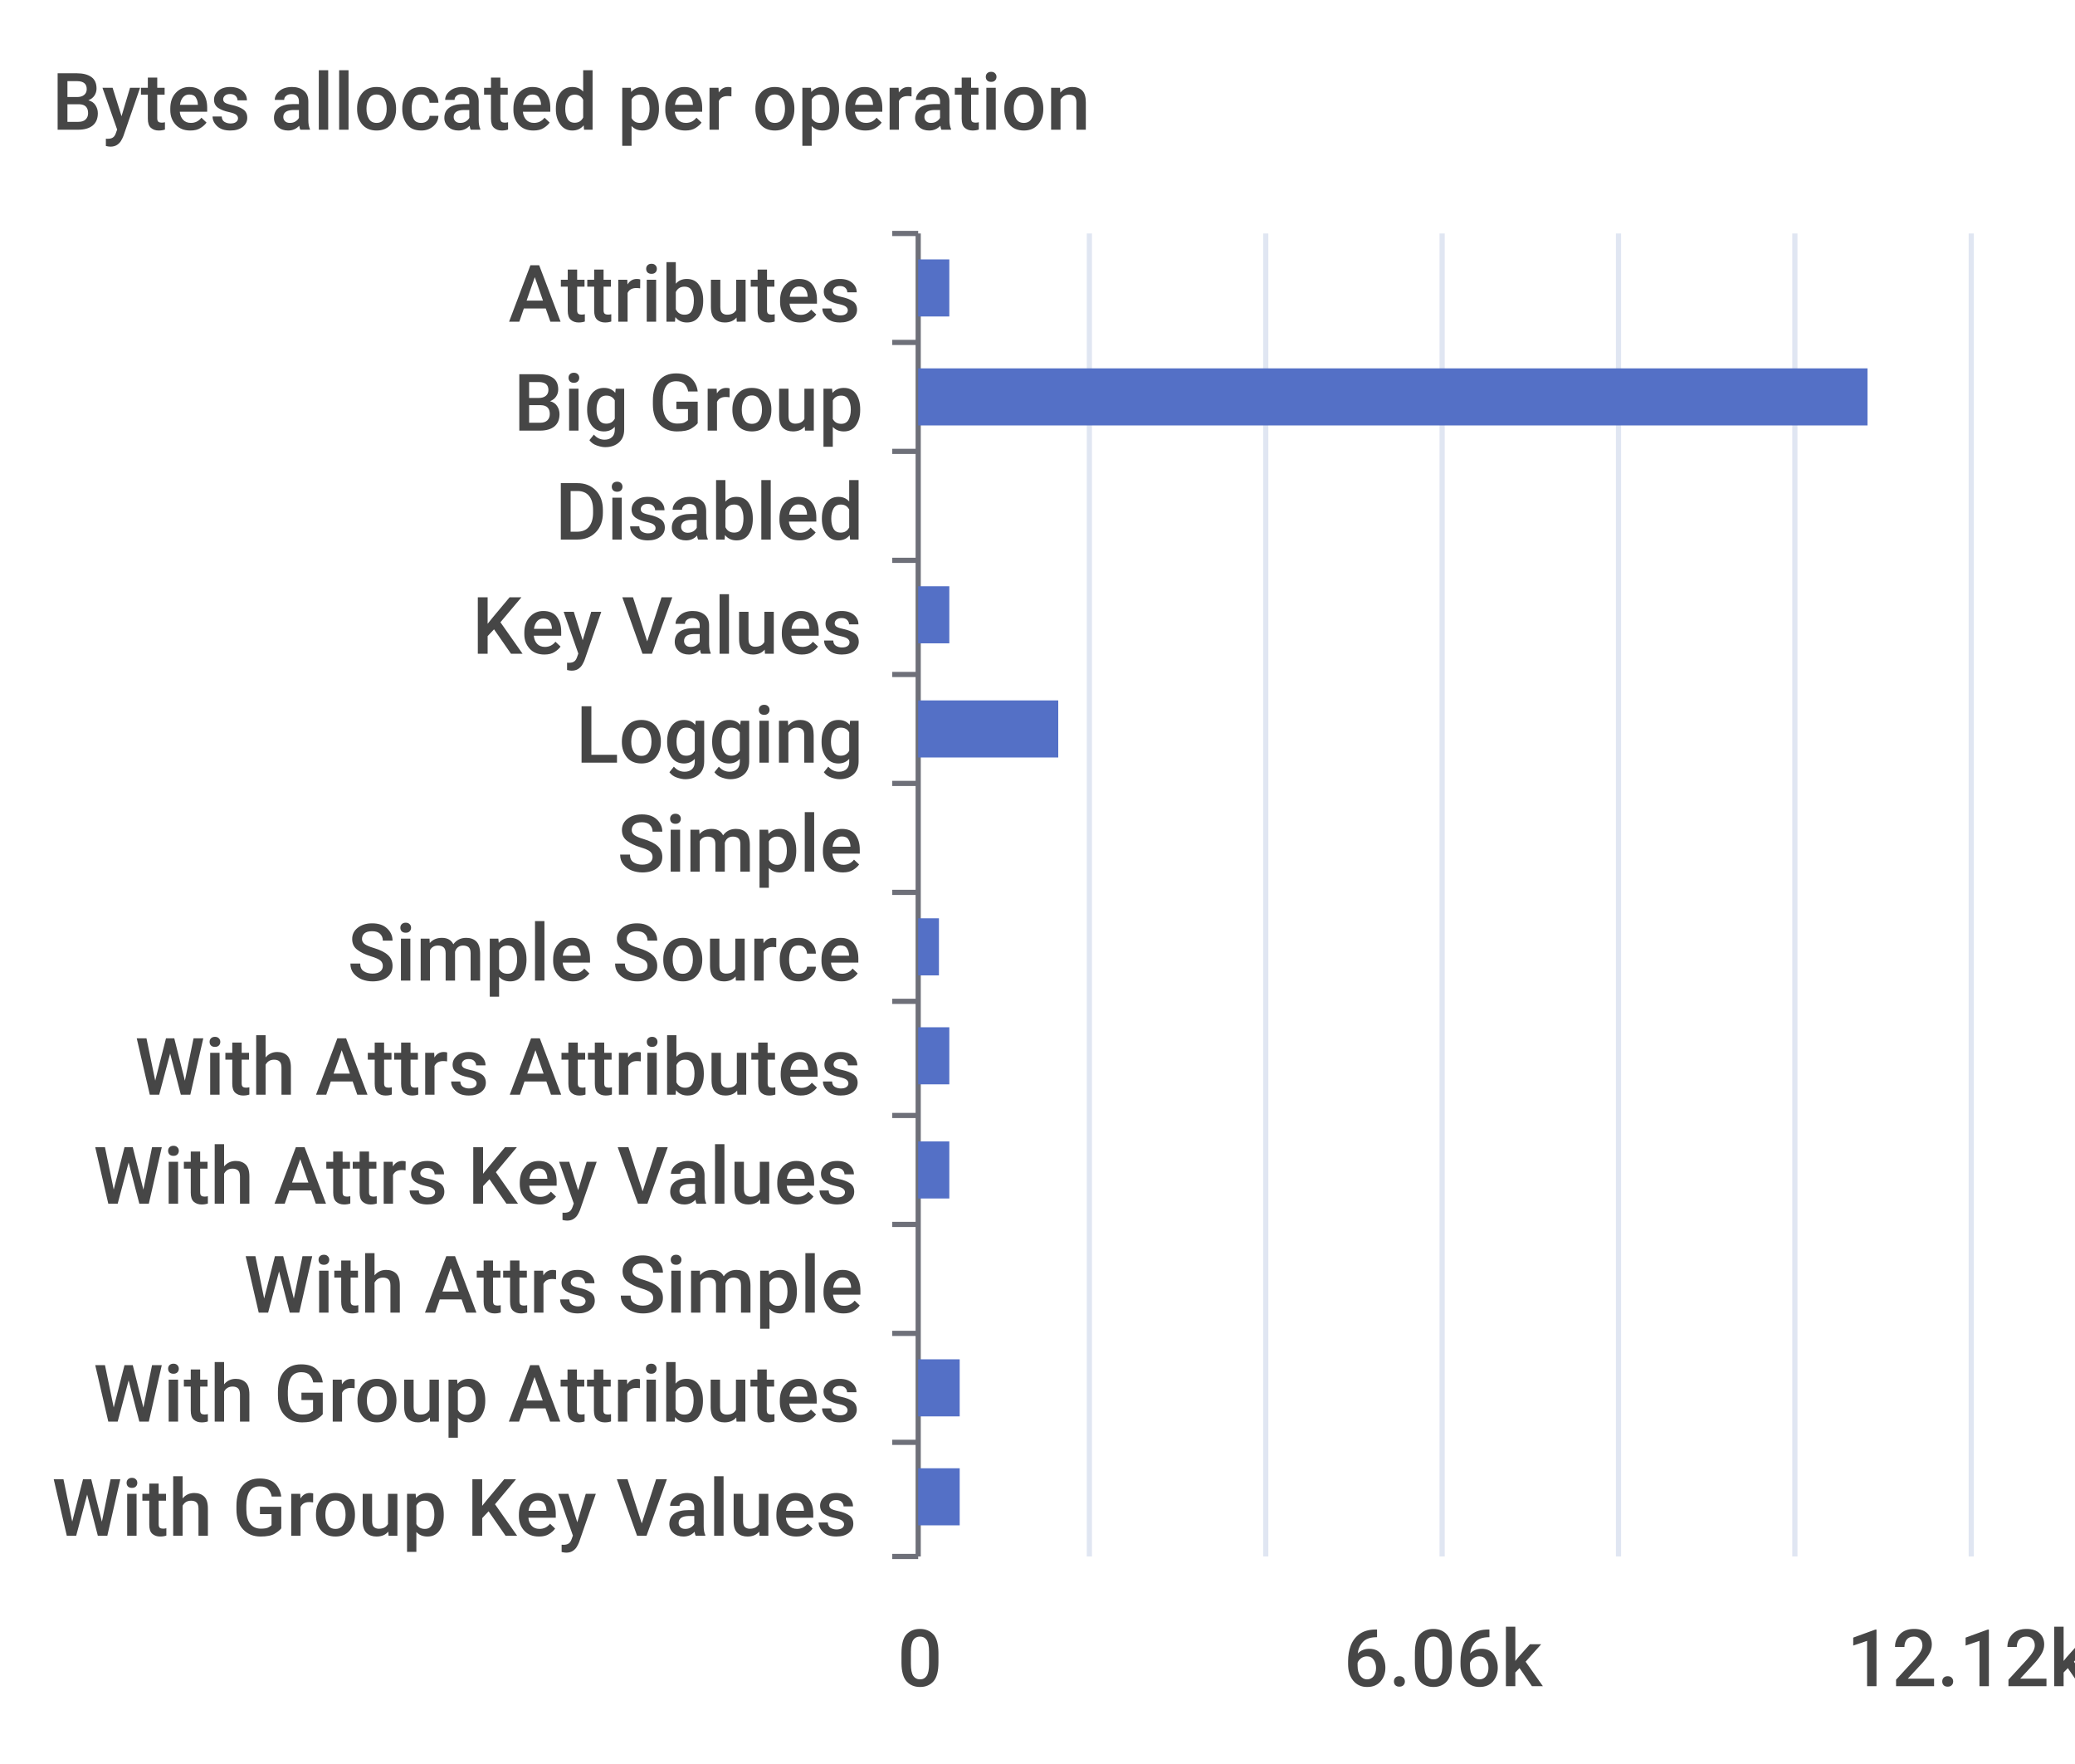
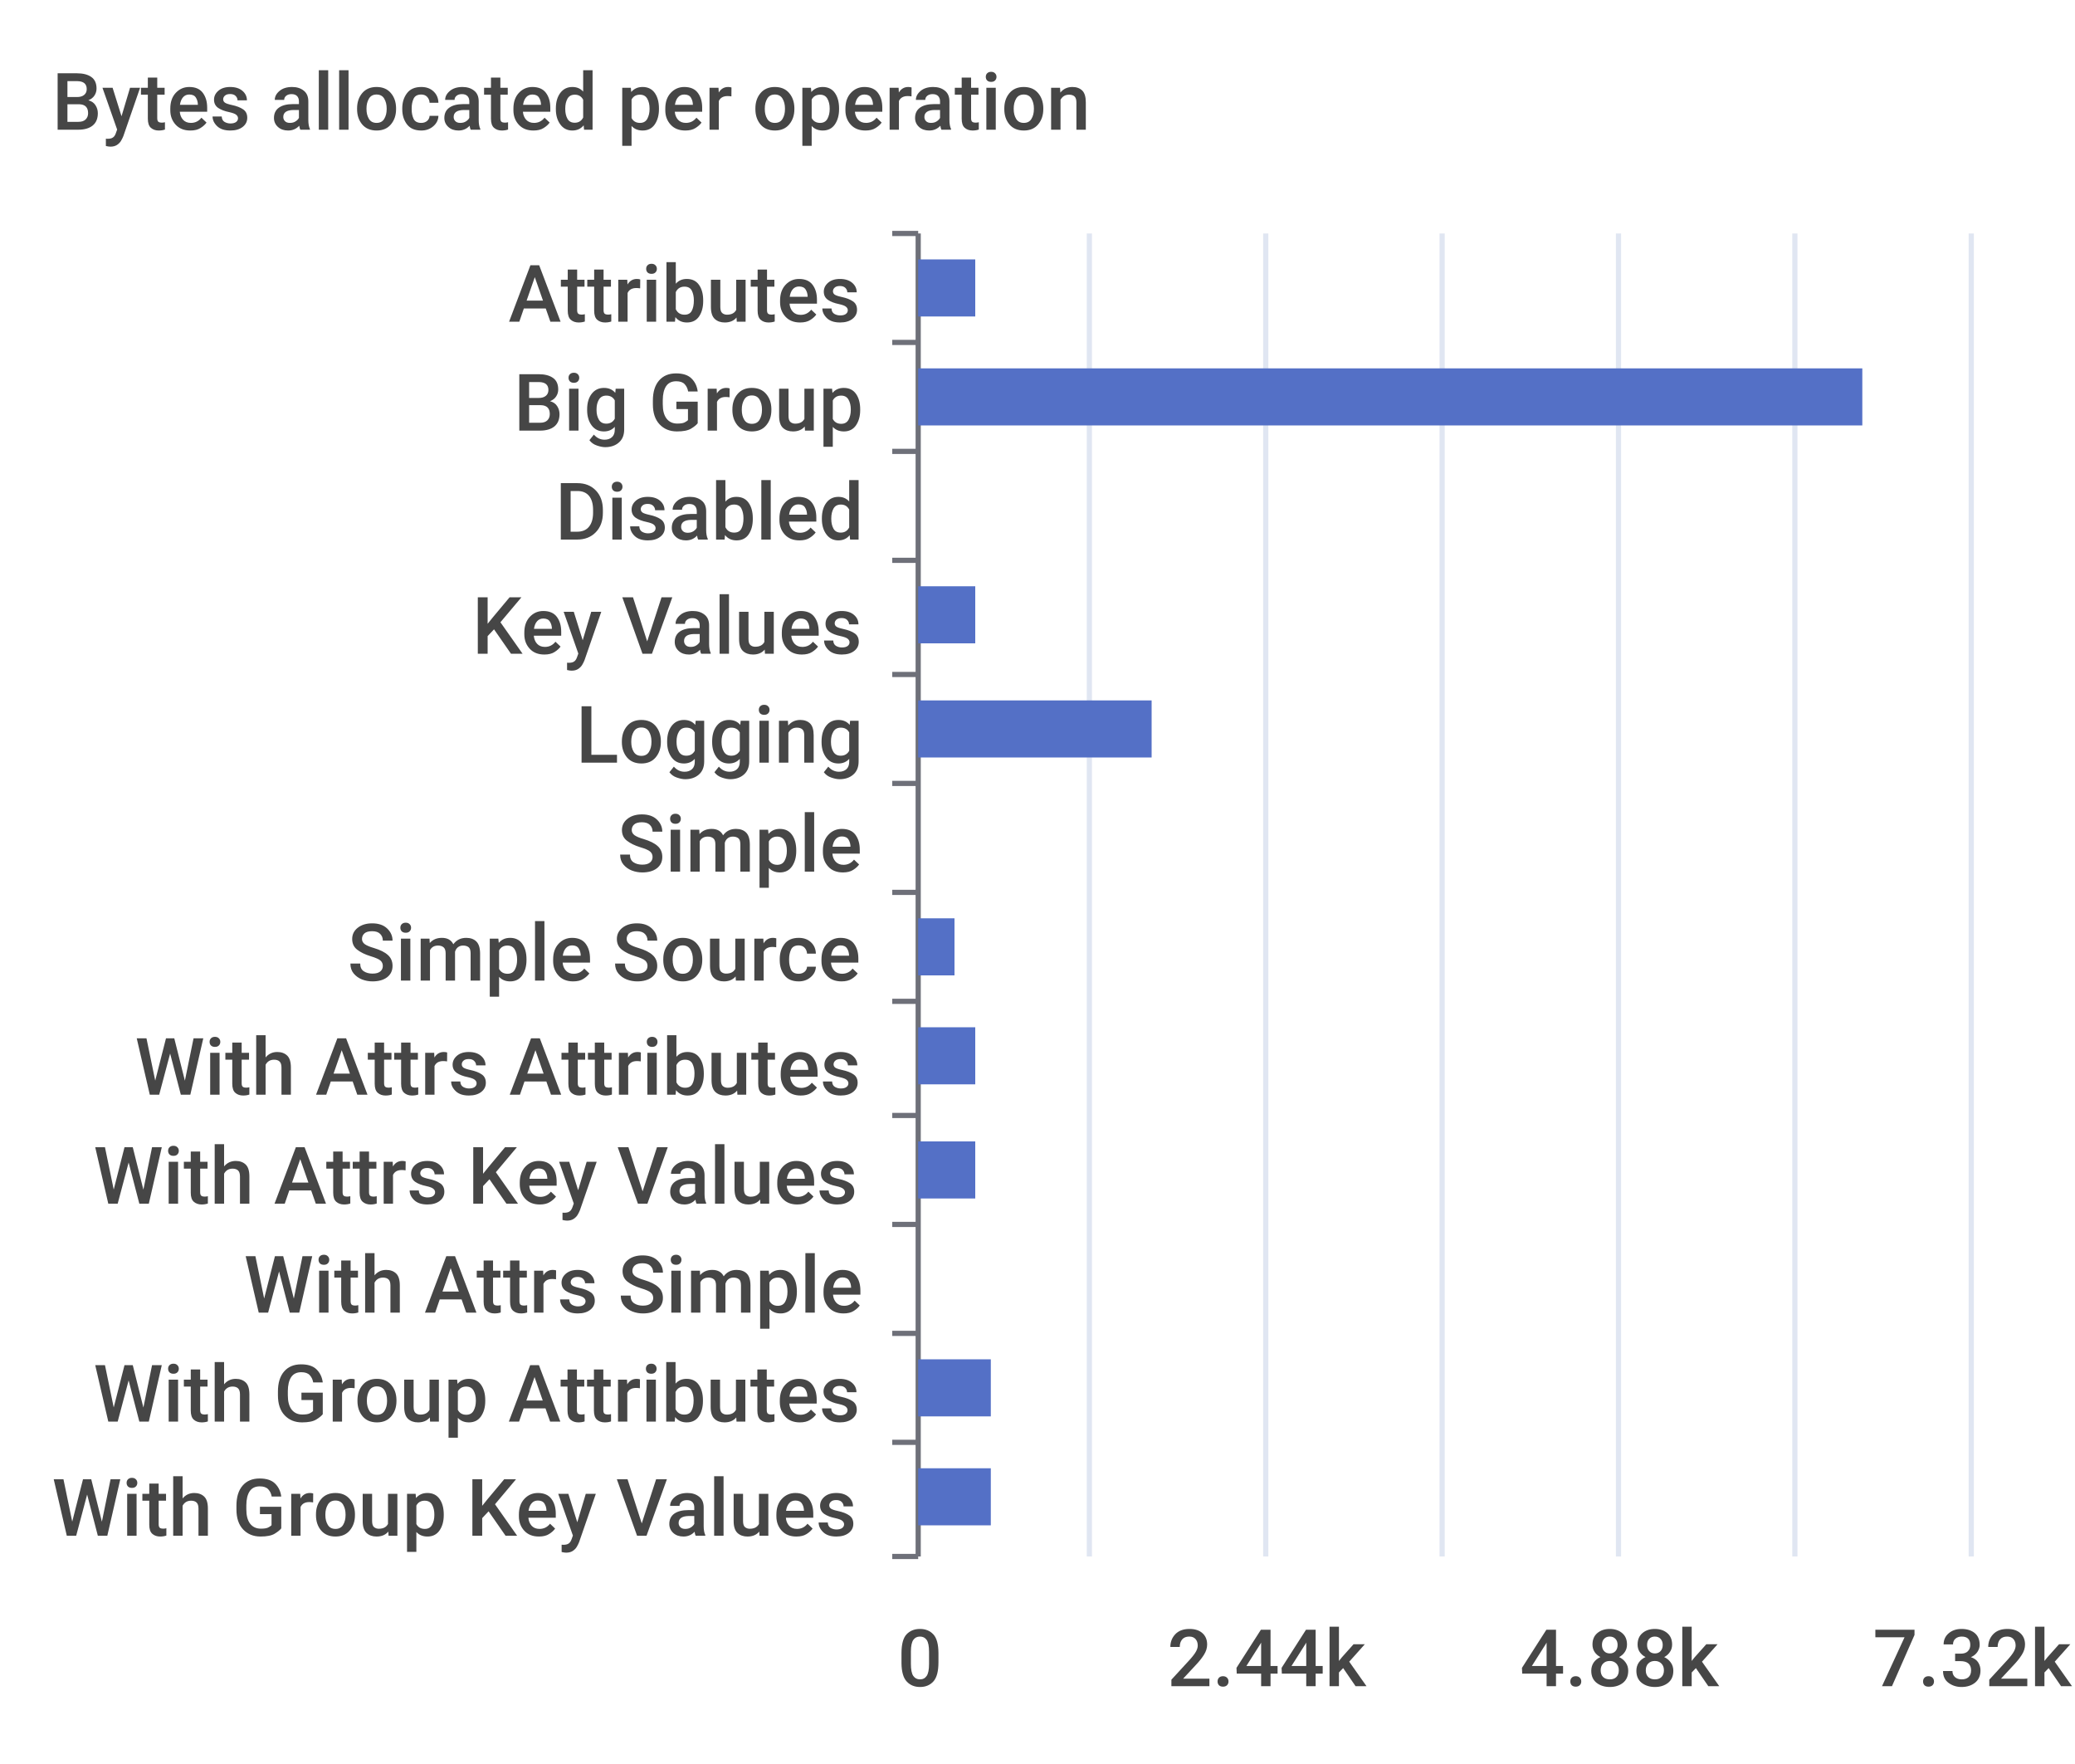
<svg xmlns="http://www.w3.org/2000/svg" width="400" height="340">\n<path d="M 0 0 L 400 0 L 400 340 L 0 340 L 0 0" style="stroke-width:0;stroke:none;fill:rgba(255,255,255,1.0)" />
  <text x="10" y="25" style="stroke-width:0;stroke:none;fill:rgba(70,70,70,1.0);font-size:15.3px;font-family:'Roboto Medium',sans-serif">Bytes allocated per operation</text>
  <path d="M 172 45 L 177 45" style="stroke-width:1;stroke:rgba(110,112,121,1.0);fill:none" />
  <path d="M 172 66 L 177 66" style="stroke-width:1;stroke:rgba(110,112,121,1.0);fill:none" />
  <path d="M 172 87 L 177 87" style="stroke-width:1;stroke:rgba(110,112,121,1.0);fill:none" />
  <path d="M 172 108 L 177 108" style="stroke-width:1;stroke:rgba(110,112,121,1.0);fill:none" />
  <path d="M 172 130 L 177 130" style="stroke-width:1;stroke:rgba(110,112,121,1.0);fill:none" />
  <path d="M 172 151 L 177 151" style="stroke-width:1;stroke:rgba(110,112,121,1.0);fill:none" />
  <path d="M 172 172 L 177 172" style="stroke-width:1;stroke:rgba(110,112,121,1.0);fill:none" />
  <path d="M 172 193 L 177 193" style="stroke-width:1;stroke:rgba(110,112,121,1.0);fill:none" />
  <path d="M 172 215 L 177 215" style="stroke-width:1;stroke:rgba(110,112,121,1.0);fill:none" />
  <path d="M 172 236 L 177 236" style="stroke-width:1;stroke:rgba(110,112,121,1.0);fill:none" />
  <path d="M 172 257 L 177 257" style="stroke-width:1;stroke:rgba(110,112,121,1.0);fill:none" />
  <path d="M 172 278 L 177 278" style="stroke-width:1;stroke:rgba(110,112,121,1.0);fill:none" />
  <path d="M 172 300 L 177 300" style="stroke-width:1;stroke:rgba(110,112,121,1.0);fill:none" />
  <path d="M 177 45 L 177 300" style="stroke-width:1;stroke:rgba(110,112,121,1.0);fill:none" />
  <text x="98" y="62" style="stroke-width:0;stroke:none;fill:rgba(70,70,70,1.0);font-size:15.3px;font-family:'Roboto Medium',sans-serif">Attributes</text>
  <text x="99" y="83" style="stroke-width:0;stroke:none;fill:rgba(70,70,70,1.0);font-size:15.3px;font-family:'Roboto Medium',sans-serif">Big Group</text>
  <text x="107" y="104" style="stroke-width:0;stroke:none;fill:rgba(70,70,70,1.0);font-size:15.3px;font-family:'Roboto Medium',sans-serif">Disabled</text>
  <text x="91" y="126" style="stroke-width:0;stroke:none;fill:rgba(70,70,70,1.0);font-size:15.3px;font-family:'Roboto Medium',sans-serif">Key Values</text>
  <text x="111" y="147" style="stroke-width:0;stroke:none;fill:rgba(70,70,70,1.0);font-size:15.3px;font-family:'Roboto Medium',sans-serif">Logging</text>
  <text x="119" y="168" style="stroke-width:0;stroke:none;fill:rgba(70,70,70,1.0);font-size:15.3px;font-family:'Roboto Medium',sans-serif">Simple</text>
  <text x="67" y="189" style="stroke-width:0;stroke:none;fill:rgba(70,70,70,1.0);font-size:15.3px;font-family:'Roboto Medium',sans-serif">Simple Source</text>
  <text x="26" y="211" style="stroke-width:0;stroke:none;fill:rgba(70,70,70,1.0);font-size:15.3px;font-family:'Roboto Medium',sans-serif">With Attrs Attributes</text>
  <text x="18" y="232" style="stroke-width:0;stroke:none;fill:rgba(70,70,70,1.0);font-size:15.3px;font-family:'Roboto Medium',sans-serif">With Attrs Key Values</text>
  <text x="47" y="253" style="stroke-width:0;stroke:none;fill:rgba(70,70,70,1.0);font-size:15.3px;font-family:'Roboto Medium',sans-serif">With Attrs Simple</text>
  <text x="18" y="274" style="stroke-width:0;stroke:none;fill:rgba(70,70,70,1.0);font-size:15.3px;font-family:'Roboto Medium',sans-serif">With Group Attributes</text>
  <text x="10" y="296" style="stroke-width:0;stroke:none;fill:rgba(70,70,70,1.0);font-size:15.3px;font-family:'Roboto Medium',sans-serif">With Group Key Values</text>
  <text x="173" y="325" style="stroke-width:0;stroke:none;fill:rgba(70,70,70,1.0);font-size:15.3px;font-family:'Roboto Medium',sans-serif">0</text>
-   <text x="259" y="325" style="stroke-width:0;stroke:none;fill:rgba(70,70,70,1.0);font-size:15.3px;font-family:'Roboto Medium',sans-serif">6.06k</text>
-   <text x="356" y="325" style="stroke-width:0;stroke:none;fill:rgba(70,70,70,1.0);font-size:15.3px;font-family:'Roboto Medium',sans-serif">12.12k</text>
+   <text x="225" y="325" style="stroke-width:0;stroke:none;fill:rgba(70,70,70,1.0);font-size:15.3px;font-family:'Roboto Medium',sans-serif">2.44k</text>
+   <text x="293" y="325" style="stroke-width:0;stroke:none;fill:rgba(70,70,70,1.0);font-size:15.3px;font-family:'Roboto Medium',sans-serif">4.88k</text>
+   <text x="361" y="325" style="stroke-width:0;stroke:none;fill:rgba(70,70,70,1.0);font-size:15.3px;font-family:'Roboto Medium',sans-serif">7.32k</text>
  <path d="M 210 45 L 210 300" style="stroke-width:1;stroke:rgba(224,230,242,1.0);fill:none" />
  <path d="M 244 45 L 244 300" style="stroke-width:1;stroke:rgba(224,230,242,1.0);fill:none" />
  <path d="M 278 45 L 278 300" style="stroke-width:1;stroke:rgba(224,230,242,1.0);fill:none" />
  <path d="M 312 45 L 312 300" style="stroke-width:1;stroke:rgba(224,230,242,1.0);fill:none" />
  <path d="M 346 45 L 346 300" style="stroke-width:1;stroke:rgba(224,230,242,1.0);fill:none" />
  <path d="M 380 45 L 380 300" style="stroke-width:1;stroke:rgba(224,230,242,1.0);fill:none" />
-   <path d="M 177 283 L 185 283 L 185 294 L 177 294 L 177 283" style="stroke-width:0;stroke:none;fill:rgba(84,112,198,1.0)" />
-   <path d="M 177 262 L 185 262 L 185 273 L 177 273 L 177 262" style="stroke-width:0;stroke:none;fill:rgba(84,112,198,1.0)" />
+   <path d="M 177 283 L 191 283 L 191 294 L 177 294 L 177 283" style="stroke-width:0;stroke:none;fill:rgba(84,112,198,1.0)" />
+   <path d="M 177 262 L 191 262 L 191 273 L 177 273 L 177 262" style="stroke-width:0;stroke:none;fill:rgba(84,112,198,1.0)" />
  <path d="M 177 241 L 177 241 L 177 252 L 177 252 L 177 241" style="stroke-width:0;stroke:none;fill:rgba(84,112,198,1.0)" />
-   <path d="M 177 220 L 183 220 L 183 231 L 177 231 L 177 220" style="stroke-width:0;stroke:none;fill:rgba(84,112,198,1.0)" />
-   <path d="M 177 198 L 183 198 L 183 209 L 177 209 L 177 198" style="stroke-width:0;stroke:none;fill:rgba(84,112,198,1.0)" />
-   <path d="M 177 177 L 181 177 L 181 188 L 177 188 L 177 177" style="stroke-width:0;stroke:none;fill:rgba(84,112,198,1.0)" />
+   <path d="M 177 220 L 188 220 L 188 231 L 177 231 L 177 220" style="stroke-width:0;stroke:none;fill:rgba(84,112,198,1.0)" />
+   <path d="M 177 198 L 188 198 L 188 209 L 177 209 L 177 198" style="stroke-width:0;stroke:none;fill:rgba(84,112,198,1.0)" />
+   <path d="M 177 177 L 184 177 L 184 188 L 177 188 L 177 177" style="stroke-width:0;stroke:none;fill:rgba(84,112,198,1.0)" />
  <path d="M 177 156 L 177 156 L 177 167 L 177 167 L 177 156" style="stroke-width:0;stroke:none;fill:rgba(84,112,198,1.0)" />
-   <path d="M 177 135 L 204 135 L 204 146 L 177 146 L 177 135" style="stroke-width:0;stroke:none;fill:rgba(84,112,198,1.0)" />
-   <path d="M 177 113 L 183 113 L 183 124 L 177 124 L 177 113" style="stroke-width:0;stroke:none;fill:rgba(84,112,198,1.0)" />
+   <path d="M 177 135 L 222 135 L 222 146 L 177 146 L 177 135" style="stroke-width:0;stroke:none;fill:rgba(84,112,198,1.0)" />
+   <path d="M 177 113 L 188 113 L 188 124 L 177 124 L 177 113" style="stroke-width:0;stroke:none;fill:rgba(84,112,198,1.0)" />
  <path d="M 177 92 L 177 92 L 177 103 L 177 103 L 177 92" style="stroke-width:0;stroke:none;fill:rgba(84,112,198,1.0)" />
-   <path d="M 177 71 L 360 71 L 360 82 L 177 82 L 177 71" style="stroke-width:0;stroke:none;fill:rgba(84,112,198,1.0)" />
-   <path d="M 177 50 L 183 50 L 183 61 L 177 61 L 177 50" style="stroke-width:0;stroke:none;fill:rgba(84,112,198,1.0)" />
+   <path d="M 177 71 L 359 71 L 359 82 L 177 82 L 177 71" style="stroke-width:0;stroke:none;fill:rgba(84,112,198,1.0)" />
+   <path d="M 177 50 L 188 50 L 188 61 L 177 61 L 177 50" style="stroke-width:0;stroke:none;fill:rgba(84,112,198,1.0)" />
</svg>
